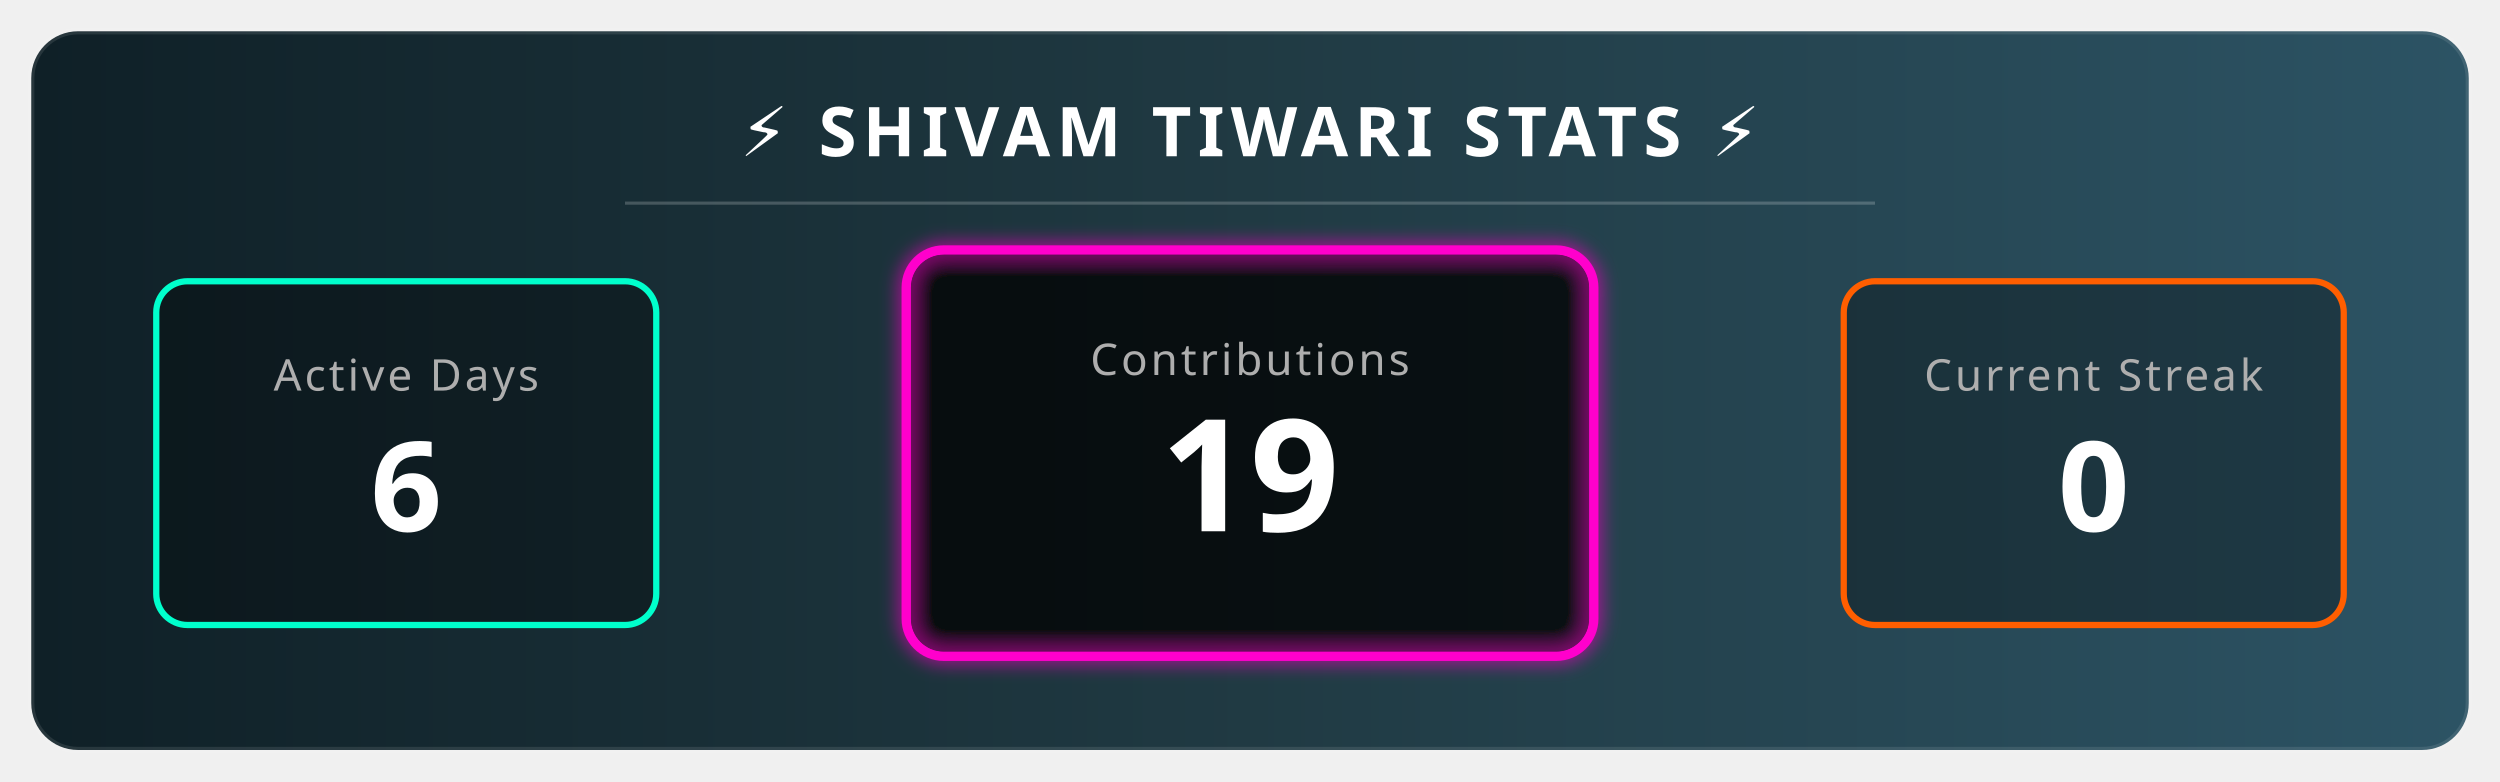
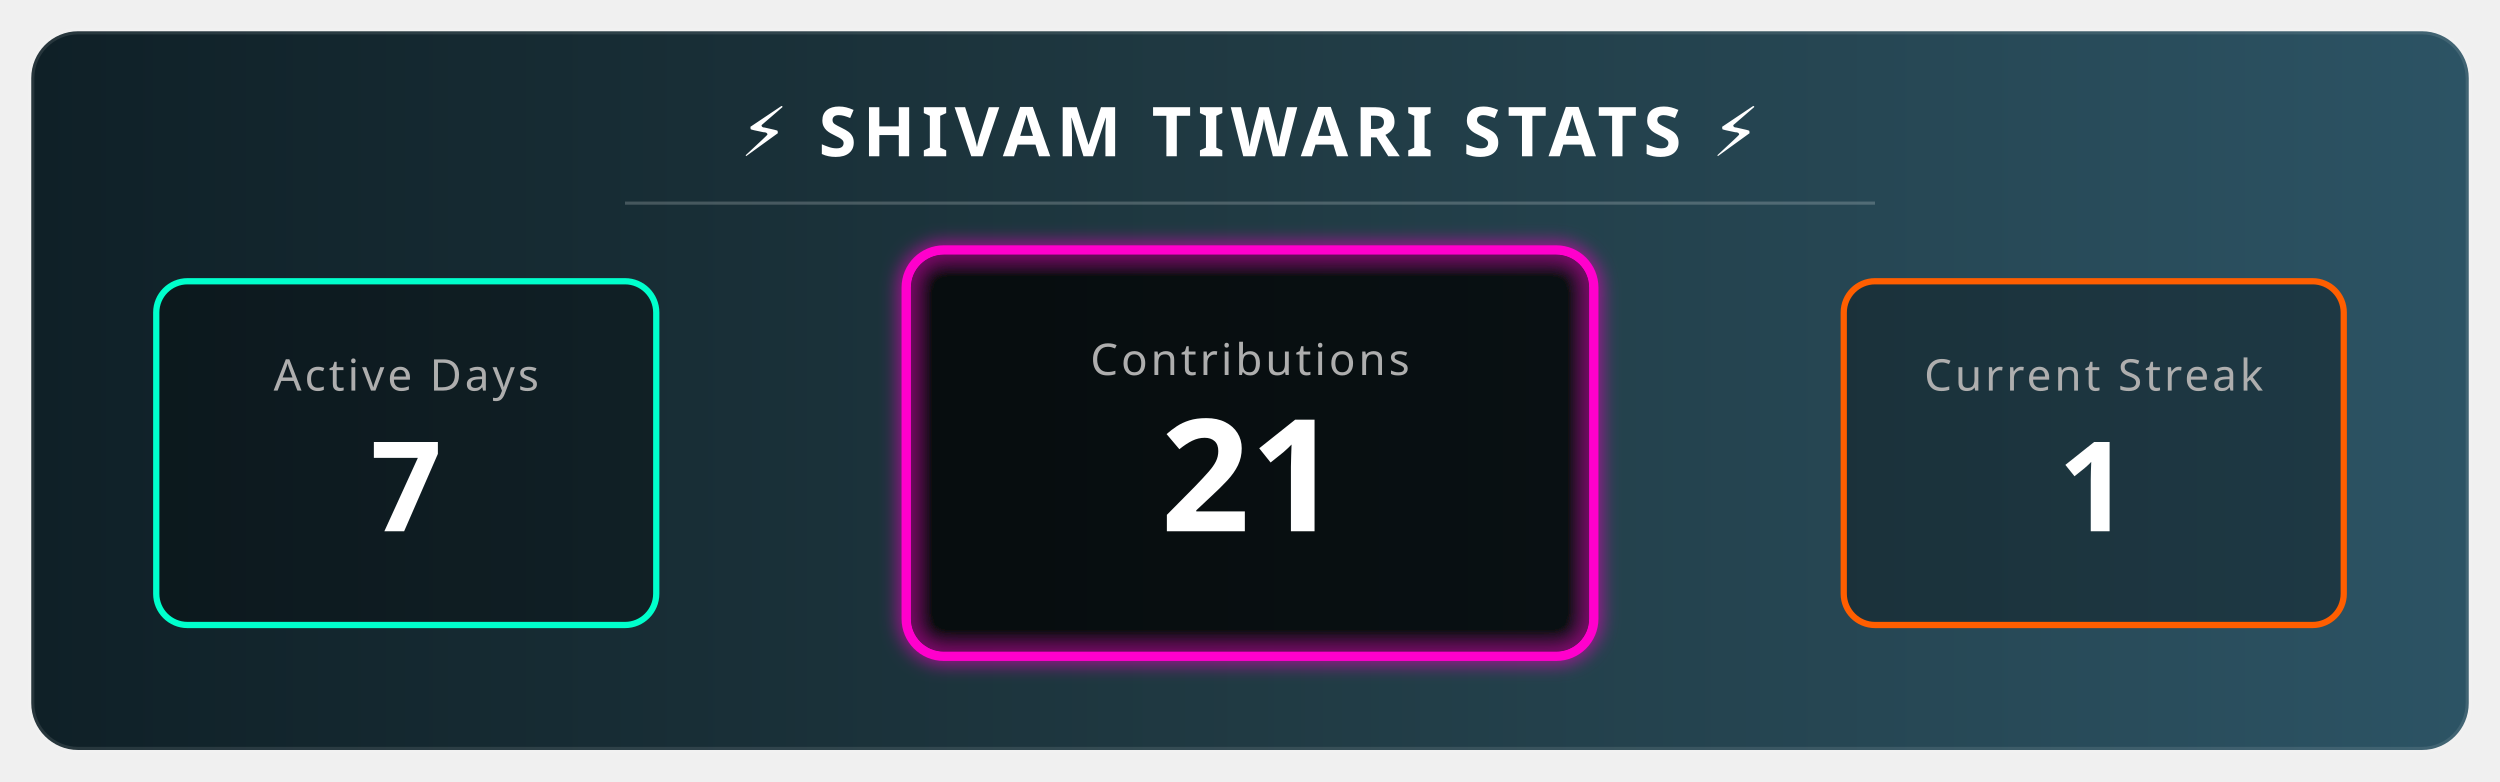
<svg xmlns="http://www.w3.org/2000/svg" width="800" height="250" viewBox="0 0 800 250">
  <defs>
    <linearGradient id="bgGradient" x1="0%" y1="0%" x2="100%" y2="0%">
      <stop offset="0%" style="stop-color:#0f2027;stop-opacity:1" />
      <stop offset="50%" style="stop-color:#203a43;stop-opacity:1" />
      <stop offset="100%" style="stop-color:#2c5364;stop-opacity:1" />
    </linearGradient>
    <filter id="glow" x="-20%" y="-20%" width="140%" height="140%">
      <feGaussianBlur stdDeviation="3" result="blur" />
      <feComposite in="SourceGraphic" in2="blur" operator="over" />
    </filter>
    <style>
        .title { font-family: sans-serif; font-weight: bold; font-size: 22px; fill: white; letter-spacing: 2px; text-transform: uppercase; }
        .stat-label { font-family: sans-serif; font-size: 14px; fill: #aeaeae; text-transform: uppercase; letter-spacing: 1px; }
        .stat-number { font-family: sans-serif; font-weight: 800; font-size: 40px; fill: white; }
        
        /* Animation Classes */
        .fade-in { animation: fadeIn 2s ease-in-out; }
        .pulse { animation: pulse 3s infinite alternate; }
        
        @keyframes fadeIn { from { opacity: 0; } to { opacity: 1; } }
        @keyframes pulse { 0% { transform: scale(1); transform-origin: center; } 100% { transform: scale(1.05); transform-origin: center; } }
      </style>
  </defs>
  <rect x="10" y="10" width="780" height="230" rx="15" fill="url(#bgGradient)" stroke="rgba(255,255,255,0.1)" stroke-width="2" />
  <text x="400" y="50" text-anchor="middle" class="title">⚡ SHIVAM TIWARI STATS ⚡</text>
  <line x1="200" y1="65" x2="600" y2="65" stroke="rgba(255,255,255,0.2)" stroke-width="1" />
  <g transform="translate(50, 90)">
    <rect x="0" y="0" width="160" height="110" rx="10" fill="rgba(0,0,0,0.3)" stroke="#00ffcc" stroke-width="2" />
    <text x="80" y="35" text-anchor="middle" class="stat-label" fill="#00ffcc">Active Days</text>
-     <text x="80" y="80" text-anchor="middle" class="stat-number fade-in">6</text>
+     <text x="80" y="80" text-anchor="middle" class="stat-number fade-in">7</text>
  </g>
  <g transform="translate(290, 80)">
    <rect class="pulse" x="0" y="0" width="220" height="130" rx="12" fill="rgba(0,0,0,0.5)" stroke="#ff00cc" stroke-width="3" filter="url(#glow)" />
    <text x="110" y="40" text-anchor="middle" class="stat-label" fill="#ff00cc">Contributions</text>
-     <text x="110" y="90" text-anchor="middle" class="stat-number fade-in" style="font-size: 50px;">19</text>
+     <text x="110" y="90" text-anchor="middle" class="stat-number fade-in" style="font-size: 50px;">21</text>
  </g>
  <g transform="translate(590, 90)">
    <rect x="0" y="0" width="160" height="110" rx="10" fill="rgba(0,0,0,0.3)" stroke="#ff5e00" stroke-width="2" />
    <text x="80" y="35" text-anchor="middle" class="stat-label" fill="#ff5e00">Current Streak</text>
-     <text x="80" y="80" text-anchor="middle" class="stat-number fade-in">0 </text>
+     <text x="80" y="80" text-anchor="middle" class="stat-number fade-in">1 </text>
  </g>
</svg>
